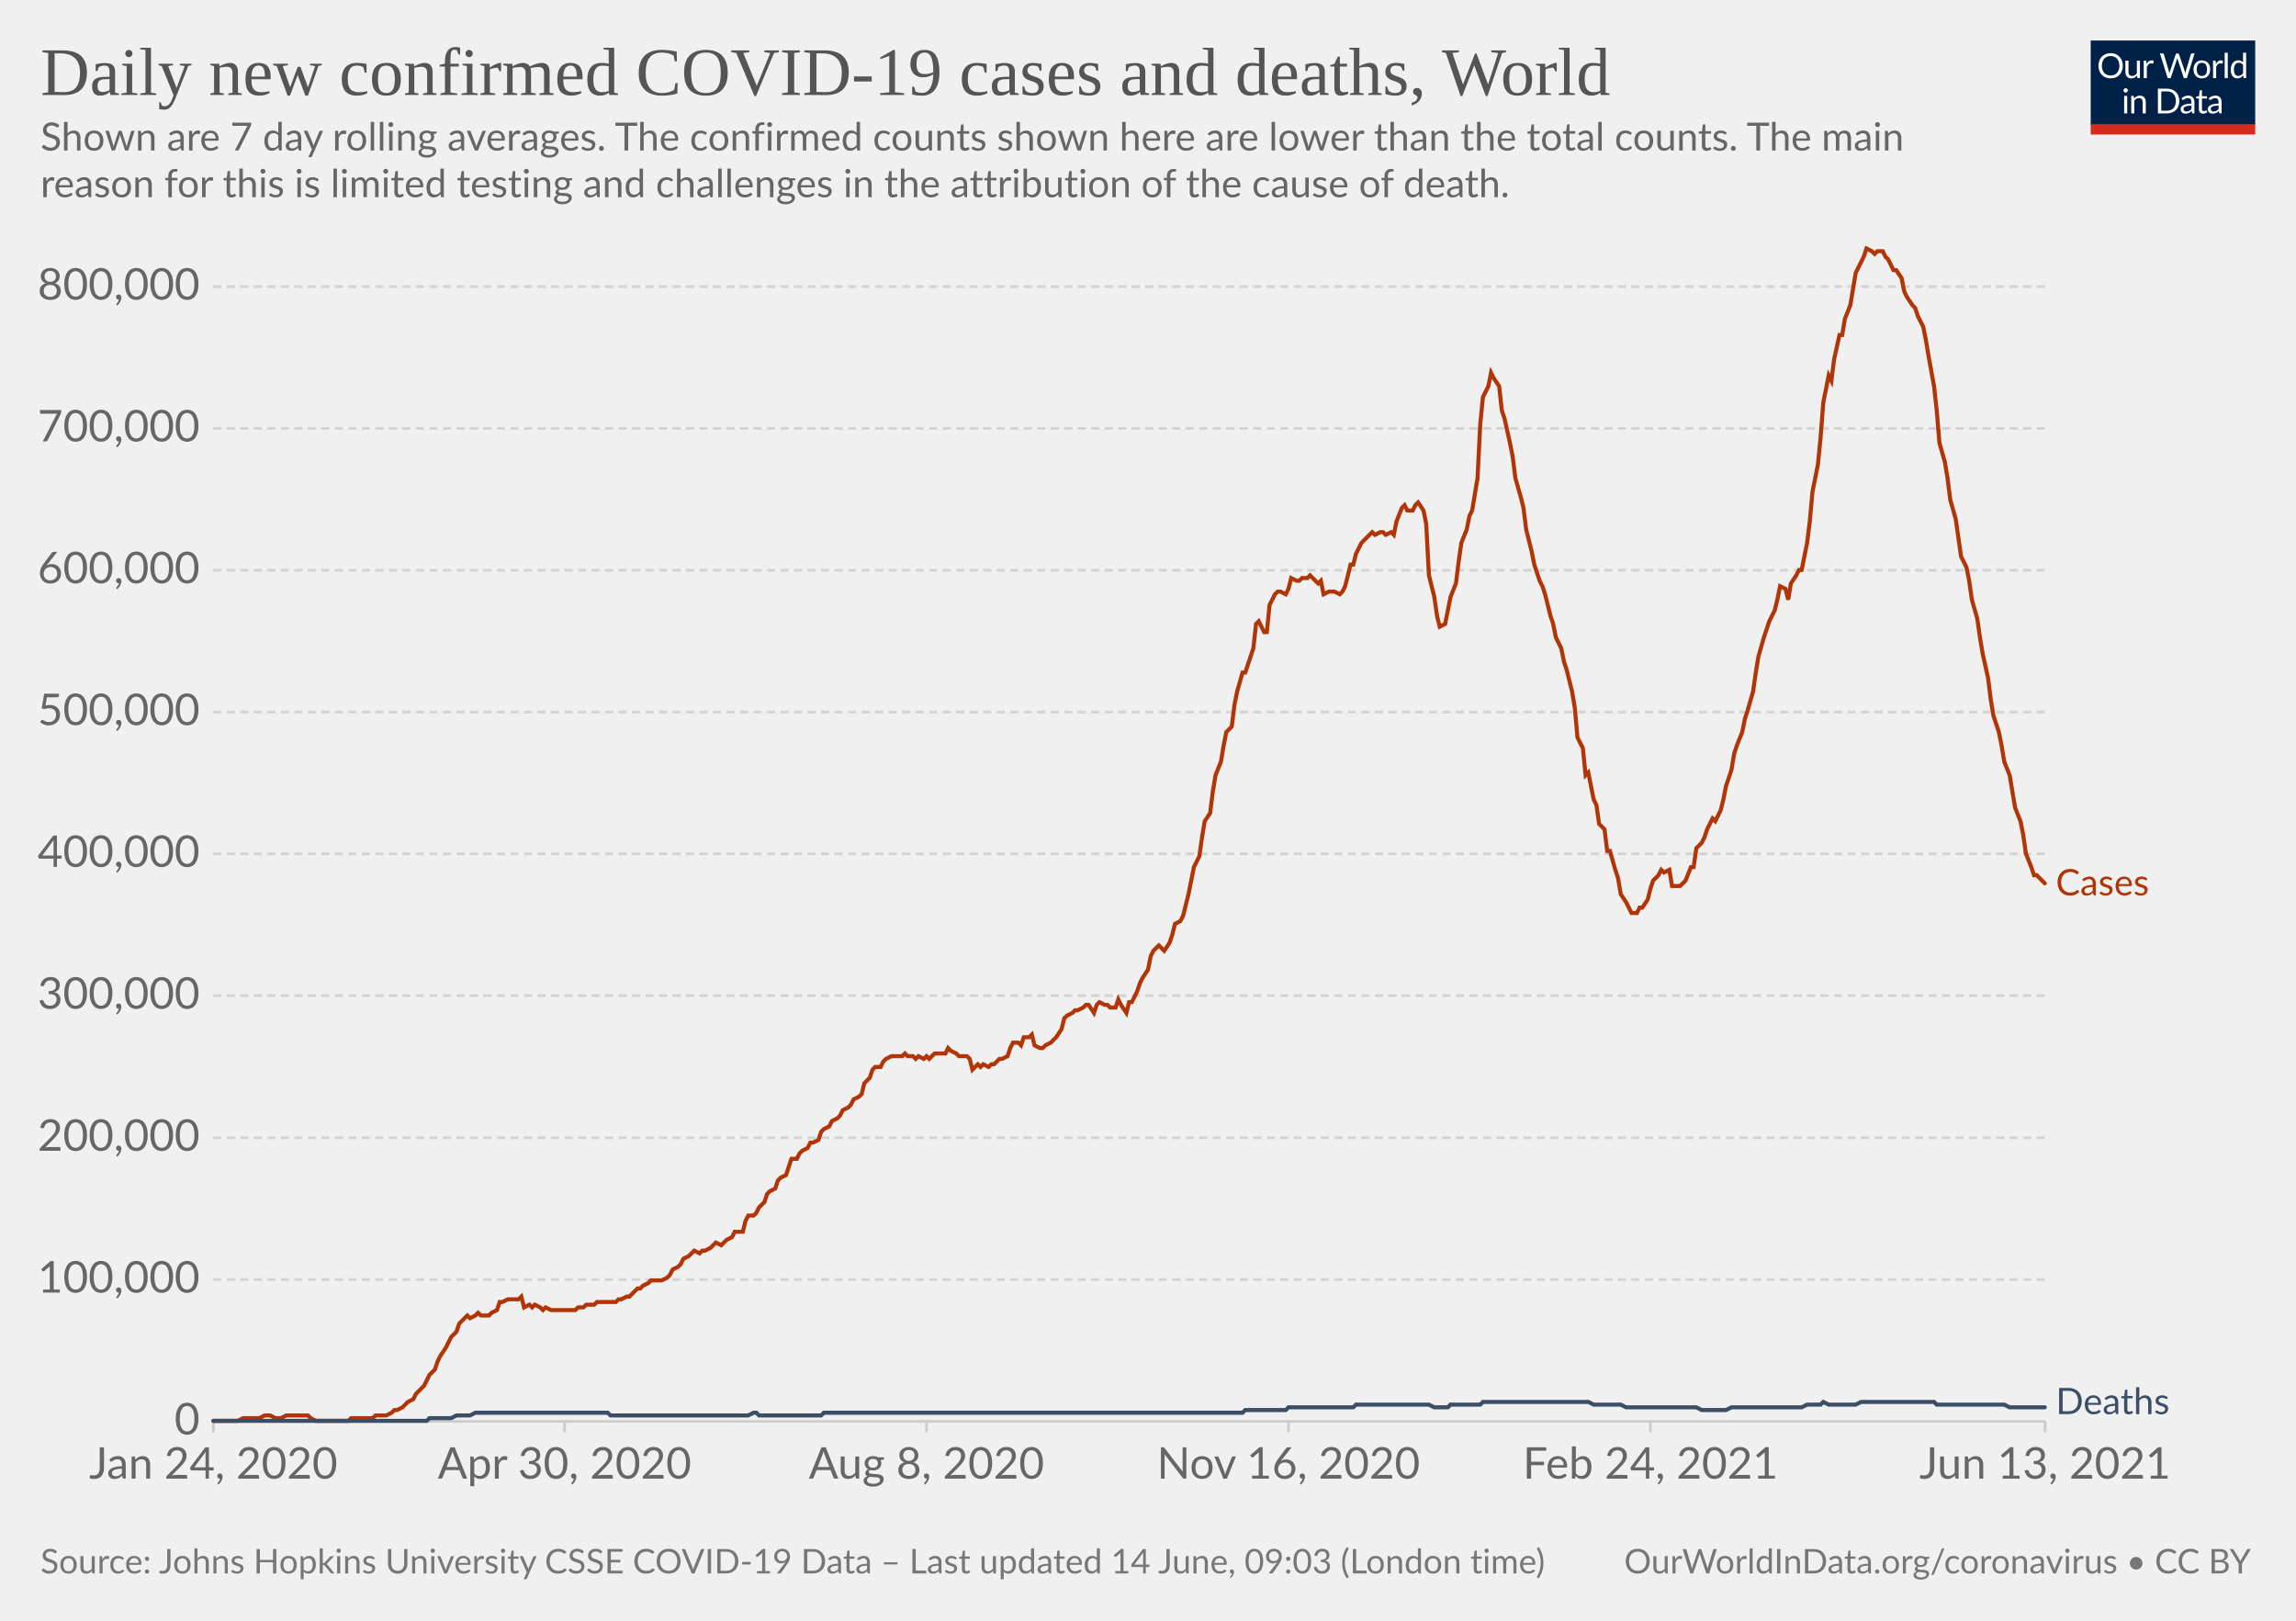
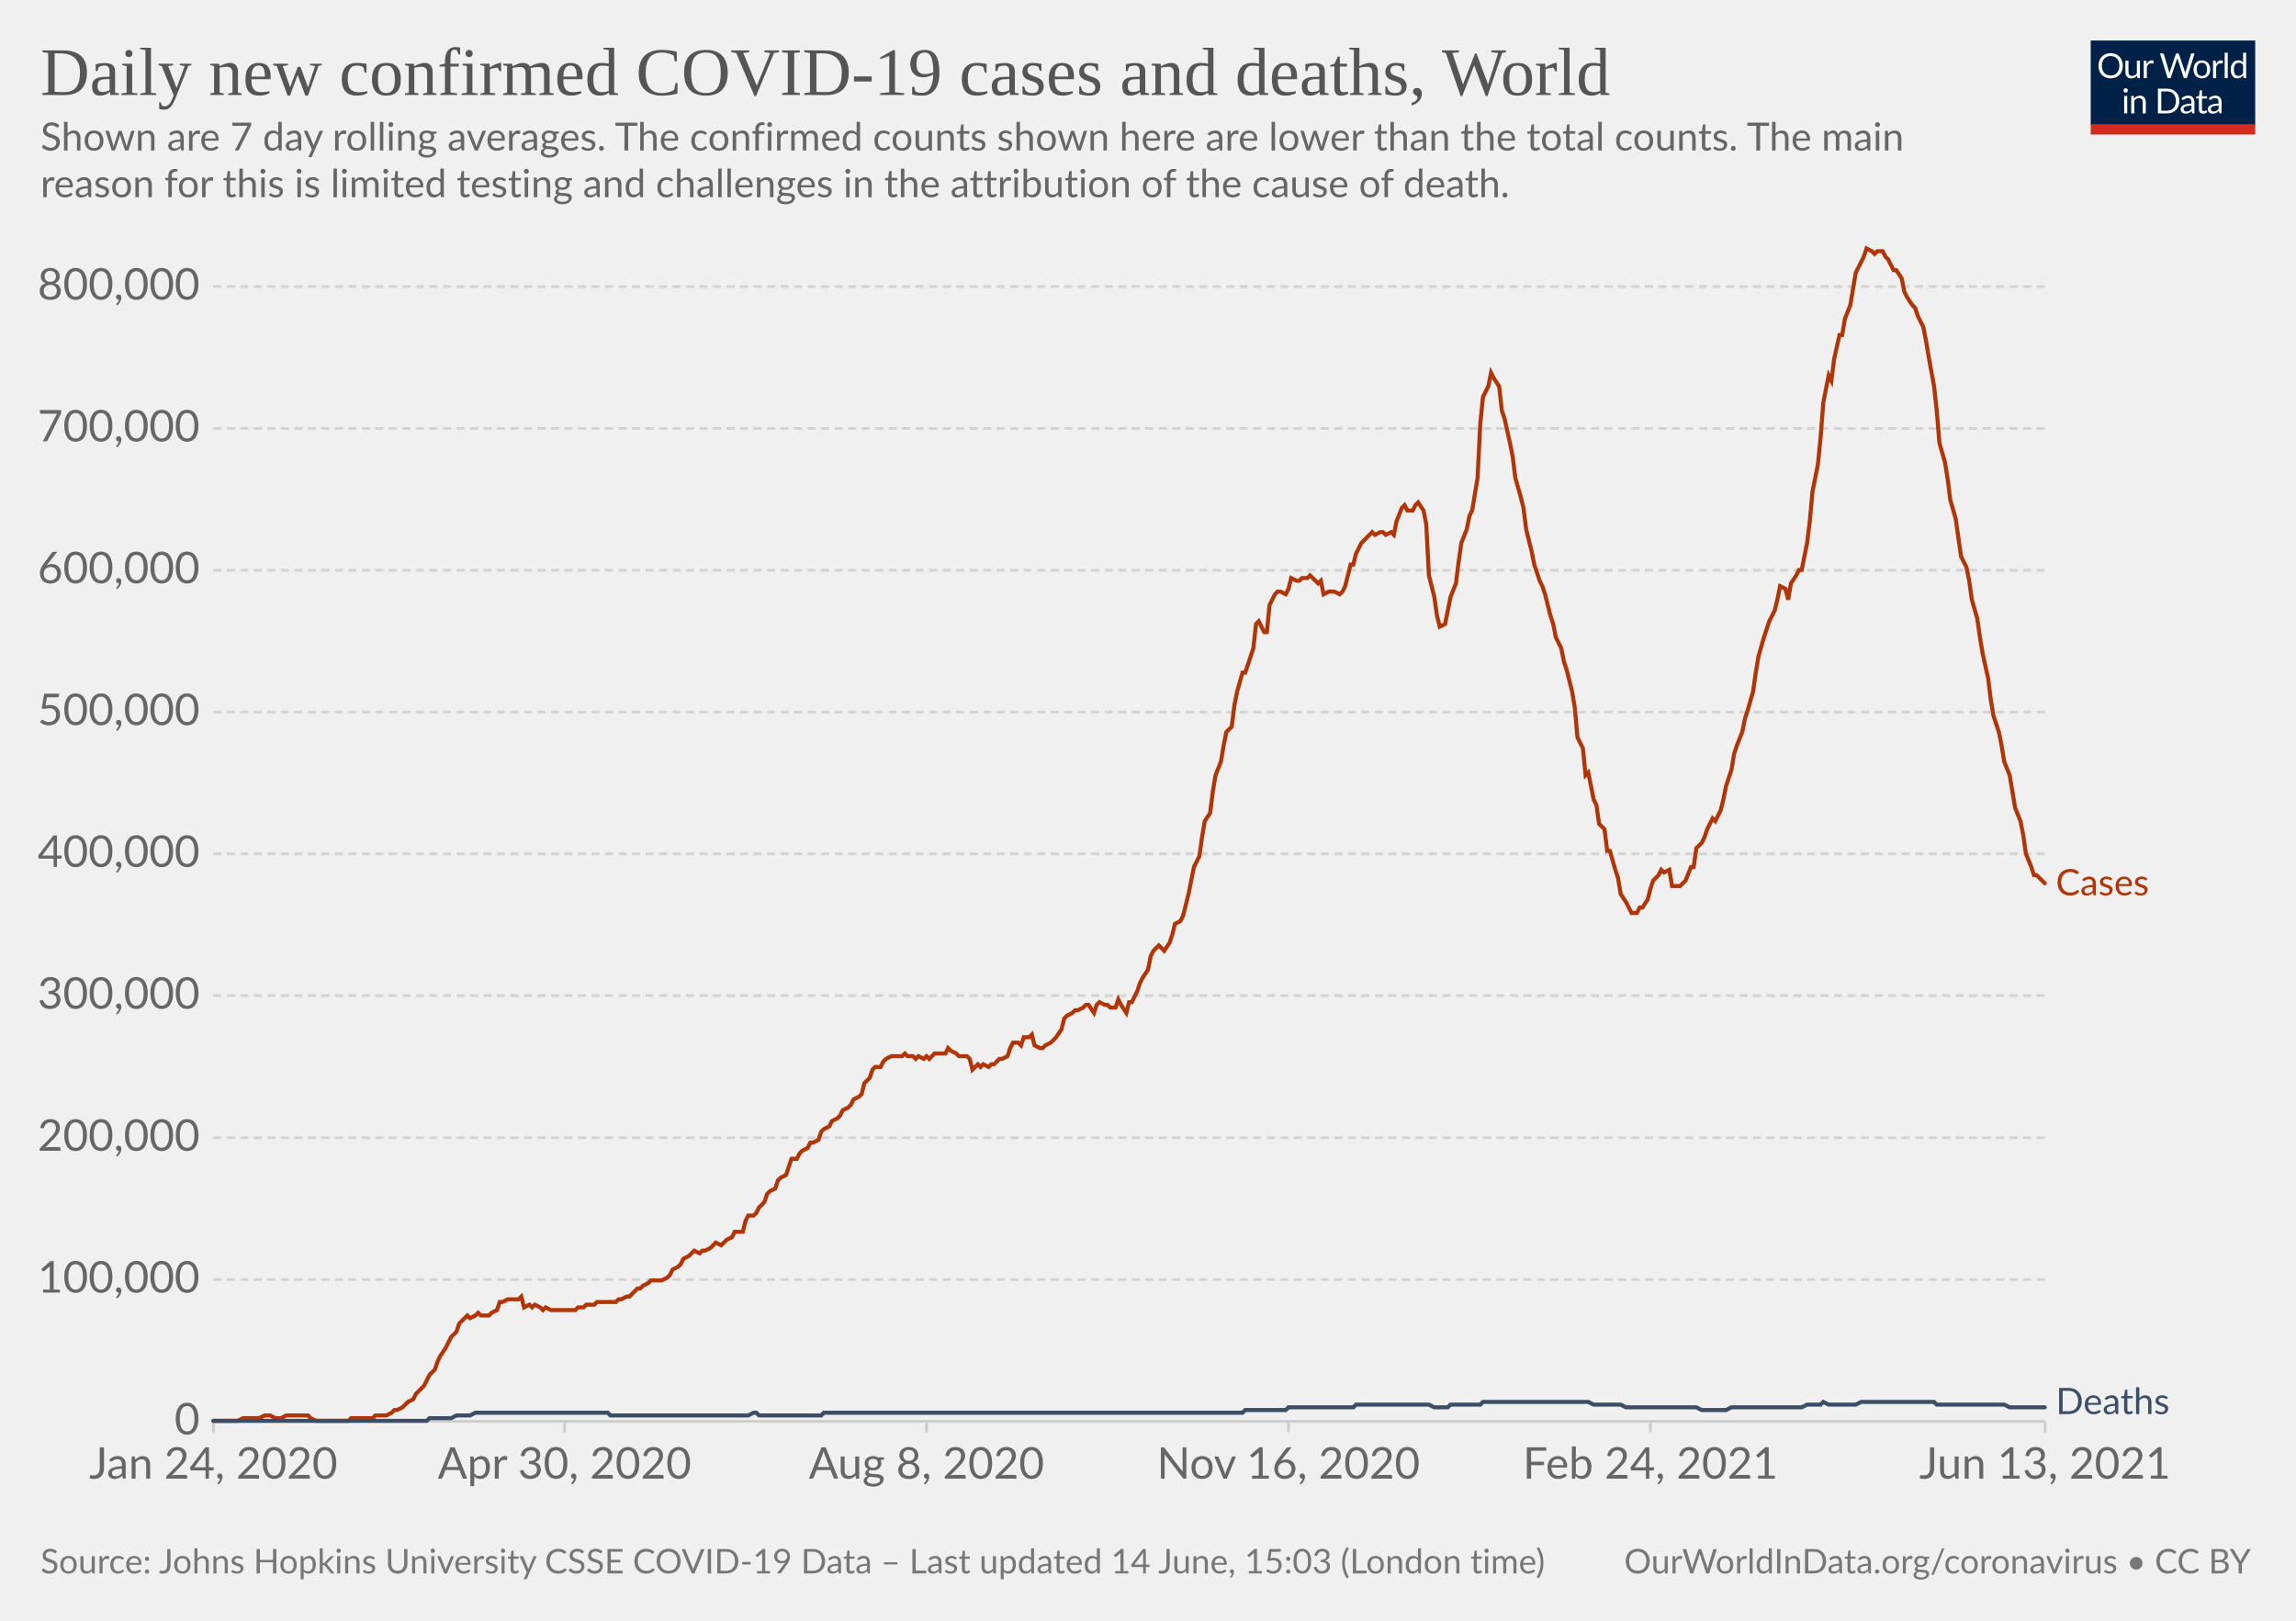
<svg xmlns="http://www.w3.org/2000/svg" version="1.1" style="background-color:#fff;-webkit-font-smoothing:antialiased" width="850" height="600" viewBox="0 0 850 600" font-family="Lato,'Helvetica Neue',Helvetica,Arial,sans-serif" font-size="18" text-rendering="optimizeLegibility">
  <g class="HeaderView">
    <g transform="matrix(.29 0 0 .29 774 15)">
      <svg className="owidLog" width="210" height="120" viewBox="0 0 210 120" fill="none">
        <g clip-path="url(#clip0)">
          <path d="M0 0h210v107.89H0V0z" fill="#002147" />
          <path d="M40.98 32.25c0 2.36-.38 4.53-1.12 6.51a14.26 14.26 0 01-8.1 8.4c-1.9.78-4.02 1.17-6.34 1.17a16.6 16.6 0 01-6.33-1.17 14.31 14.31 0 01-8.08-8.4 18.29 18.29 0 01-1.12-6.51c0-2.36.38-4.53 1.12-6.5.75-1.97 1.8-3.67 3.17-5.1a14.32 14.32 0 014.9-3.34c1.92-.8 4.03-1.19 6.34-1.19 2.32 0 4.43.4 6.34 1.19 1.92.8 3.56 1.9 4.93 3.34a14.87 14.87 0 013.17 5.1 18.1 18.1 0 011.12 6.5zm-4.38 0c0-1.94-.26-3.68-.8-5.22a10.91 10.91 0 00-2.24-3.89 9.68 9.68 0 00-3.52-2.46 11.95 11.95 0 00-4.62-.86c-1.68 0-3.21.28-4.6.86a9.88 9.88 0 00-3.54 2.46 10.91 10.91 0 00-2.24 3.9c-.53 1.53-.8 3.27-.8 5.2 0 1.94.27 3.68.8 5.22a11.17 11.17 0 002.24 3.9 10.01 10.01 0 003.55 2.44c1.38.56 2.9.83 4.6.83s3.24-.27 4.61-.83a9.8 9.8 0 003.52-2.44 11.17 11.17 0 002.25-3.9c.53-1.54.8-3.28.8-5.21zm26.22-6.54V48H60.5c-.56 0-.9-.27-1.05-.81l-.31-2.4a12.45 12.45 0 01-3.26 2.6c-1.2.64-2.58.96-4.13.96-1.22 0-2.3-.2-3.24-.6a6.52 6.52 0 01-2.33-1.7 7.37 7.37 0 01-1.43-2.67c-.3-1.04-.46-2.2-.46-3.45V25.7h3.91v14.22c0 1.68.38 2.99 1.15 3.91.77.93 1.96 1.39 3.54 1.39 1.16 0 2.24-.27 3.23-.82a10.42 10.42 0 002.8-2.28V25.7h3.91zm8.61 4.47a9.94 9.94 0 012.6-3.56 5.64 5.64 0 013.76-1.3c.47 0 .92.05 1.34.15.44.1.83.27 1.17.49l-.3 2.92c-.09.37-.3.55-.66.55-.2 0-.5-.04-.9-.13a6.21 6.21 0 00-3.24.18 4.23 4.23 0 00-1.47.92c-.42.4-.81.9-1.17 1.5-.33.58-.64 1.26-.92 2.02V48H67.7V25.71h2.25c.42 0 .72.08.88.25.16.16.27.44.33.83l.26 3.39zm61.16-13.7L122.75 48h-3.82l-7.99-24.05a21.95 21.95 0 01-.42-1.58 38.36 38.36 0 01-.44 1.58L102.05 48h-3.83L88.4 16.47h3.54c.38 0 .7.1.95.29.26.2.43.43.5.73l6.52 21.9.28 1.28.29 1.46.3-1.46.38-1.27 7.41-21.91c.1-.25.26-.48.51-.69.27-.22.58-.33.95-.33h1.23c.38 0 .69.1.92.29a1.77 1.77 0 01.53.73l7.4 21.9a28.4 28.4 0 01.68 2.62 29.52 29.52 0 01.52-2.61l6.54-21.91a1.31 1.31 0 01.48-.7c.27-.21.58-.32.95-.32h3.32zm9.35 8.88c1.63 0 3.1.27 4.4.82a9.43 9.43 0 015.46 5.94c.5 1.4.74 2.98.74 4.73 0 1.76-.25 3.34-.74 4.75a9.43 9.43 0 01-5.46 5.92c-1.3.52-2.77.79-4.4.79-1.64 0-3.12-.27-4.44-.8a9.42 9.42 0 01-3.35-2.3c-.92-1-1.63-2.2-2.13-3.61-.49-1.41-.73-3-.73-4.75s.24-3.33.73-4.73c.5-1.43 1.2-2.64 2.13-3.63a9.4 9.4 0 013.35-2.31c1.32-.55 2.8-.82 4.44-.82zm0 19.89c2.2 0 3.84-.73 4.93-2.2 1.08-1.48 1.63-3.54 1.63-6.18 0-2.66-.55-4.72-1.63-6.2-1.09-1.49-2.73-2.23-4.93-2.23-1.12 0-2.09.2-2.93.57a5.71 5.71 0 00-2.06 1.65 7.5 7.5 0 00-1.24 2.67c-.26 1.04-.4 2.22-.4 3.54 0 2.64.55 4.7 1.64 6.18 1.1 1.47 2.76 2.2 4.99 2.2zm17.97-15.07a9.94 9.94 0 012.6-3.56 5.64 5.64 0 013.76-1.3c.47 0 .91.05 1.34.15.44.1.83.27 1.16.49l-.28 2.92c-.09.37-.31.55-.66.55-.2 0-.5-.04-.9-.13a6.2 6.2 0 00-3.24.18 4.23 4.23 0 00-1.47.92c-.43.4-.82.9-1.17 1.5a13.1 13.1 0 00-.92 2.02V48h-3.94V25.71h2.24c.43 0 .72.08.88.25.17.16.28.44.33.83l.27 3.39zm15.04-14.59V48h-3.92V15.6h3.92zm19.55 15.43a6.22 6.22 0 00-2.38-2.05 6.7 6.7 0 00-2.86-.6c-2.07 0-3.66.75-4.77 2.23-1.12 1.48-1.68 3.6-1.68 6.33 0 1.46.13 2.7.38 3.74a7.29 7.29 0 001.1 2.56 4.35 4.35 0 001.78 1.45c.7.3 1.5.46 2.4.46 1.29 0 2.41-.3 3.36-.88a9.6 9.6 0 002.67-2.49V31.02zm3.91-15.43V48h-2.33c-.56 0-.9-.27-1.06-.81l-.35-2.71a12.13 12.13 0 01-3.25 2.77 8.28 8.28 0 01-4.23 1.06 7.31 7.31 0 01-6.14-2.9c-.73-.96-1.3-2.15-1.69-3.57a18.35 18.35 0 01.07-9.48 11.29 11.29 0 011.89-3.7 8.7 8.7 0 017.06-3.34 7.96 7.96 0 016.12 2.62V15.59h3.91zM46.61 70.71V93H42.7V70.71h3.91zm.84-7c0 .39-.08.75-.24 1.09a2.81 2.81 0 01-1.52 1.47 2.67 2.67 0 01-2.16 0 2.9 2.9 0 01-1.45-1.47 2.67 2.67 0 010-2.16c.15-.35.35-.65.6-.9.25-.27.53-.47.85-.62a2.67 2.67 0 012.16 0c.35.15.65.35.9.62.27.25.47.55.62.9.16.34.24.7.24 1.08zm7.97 10.24c.49-.54 1-1.04 1.54-1.48a9.85 9.85 0 013.66-1.84 8.96 8.96 0 015.43.35c.94.4 1.72.97 2.33 1.71a7.36 7.36 0 011.43 2.67c.32 1.04.49 2.19.49 3.45V93h-3.94V78.81c0-1.69-.4-3-1.17-3.92-.76-.93-1.93-1.4-3.5-1.4a6.6 6.6 0 00-3.25.83c-1 .56-1.92 1.31-2.77 2.27V93h-3.94V70.71h2.35c.56 0 .9.28 1.04.82l.3 2.42zm57.7 3.3c0 2.36-.37 4.5-1.11 6.44a14.3 14.3 0 01-3.17 4.98 14.1 14.1 0 01-4.93 3.2c-1.9.76-4.02 1.13-6.33 1.13H85.8V61.47h11.77c2.31 0 4.42.39 6.33 1.15a13.8 13.8 0 018.1 8.18 17.75 17.75 0 011.12 6.45zm-4.37 0c0-1.94-.26-3.67-.8-5.2a10.94 10.94 0 00-2.23-3.87 9.57 9.57 0 00-3.53-2.42 12.23 12.23 0 00-4.61-.83h-7.5v24.62h7.5c1.7 0 3.24-.28 4.61-.84a9.7 9.7 0 003.53-2.4 10.94 10.94 0 002.24-3.87c.53-1.53.8-3.26.8-5.2zm19.8 5.72c-1.8.06-3.34.2-4.62.44-1.26.22-2.3.51-3.1.88-.8.36-1.37.8-1.74 1.3-.35.5-.53 1.05-.53 1.67 0 .58.1 1.1.3 1.52a3 3 0 00.76 1.05c.34.27.73.46 1.17.6a6.13 6.13 0 001.45.17 7.28 7.28 0 003.5-.81 11.95 11.95 0 002.82-2.2v-4.62zm-12.65-9.11a12.73 12.73 0 013.98-2.66c1.43-.59 3-.88 4.73-.88 1.25 0 2.36.2 3.33.61a6.81 6.81 0 013.94 4.38c.33 1.04.5 2.19.5 3.43V93h-1.74a1.8 1.8 0 01-.88-.18c-.2-.13-.36-.38-.48-.74l-.44-2.12-1.72 1.46a9.48 9.48 0 01-3.74 1.7c-.69.15-1.46.23-2.3.23-.87 0-1.69-.12-2.45-.35a5.34 5.34 0 01-3.34-2.93 6.64 6.64 0 01-.49-2.64c0-.88.25-1.72.73-2.53a6.33 6.33 0 012.35-2.17c1.09-.63 2.5-1.15 4.25-1.54 1.75-.41 3.89-.65 6.42-.7v-1.75c0-1.73-.37-3.03-1.12-3.91-.75-.9-1.84-1.34-3.28-1.34-.97 0-1.78.12-2.44.37-.64.23-1.2.5-1.7.81l-1.23.82c-.33.23-.67.35-1 .35-.27 0-.5-.07-.69-.2a2.1 2.1 0 01-.48-.53l-.7-1.25zm27.67 19.5c-1.76 0-3.12-.5-4.07-1.48-.94-.98-1.41-2.4-1.41-4.25V74h-2.68a.9.9 0 01-.6-.2c-.16-.14-.24-.36-.24-.66v-1.56l3.65-.46.9-6.89a.9.9 0 01.29-.52.88.88 0 01.62-.22H142v7.67h6.44V74H142v13.38c0 .94.22 1.63.68 2.09.45.45 1.04.68 1.76.68a3.21 3.21 0 001.85-.53l.55-.35c.16-.12.3-.18.41-.18.2 0 .4.13.55.38l1.15 1.87a7.45 7.45 0 01-2.44 1.5 8.53 8.53 0 01-2.95.52zm19.68-10.4c-1.8.07-3.34.21-4.62.45-1.26.22-2.3.51-3.1.88-.8.36-1.37.8-1.74 1.3-.35.5-.53 1.05-.53 1.67 0 .58.1 1.1.3 1.52a2.9 2.9 0 00.76 1.05c.34.27.73.46 1.17.6a6.13 6.13 0 001.45.17 7.3 7.3 0 003.5-.81 12.04 12.04 0 002.82-2.2v-4.62zm-12.65-9.1a12.72 12.72 0 013.99-2.66c1.42-.59 3-.88 4.72-.88 1.25 0 2.36.2 3.33.61a6.81 6.81 0 013.94 4.38c.33 1.04.5 2.19.5 3.43V93h-1.74a1.8 1.8 0 01-.88-.18c-.2-.13-.36-.38-.48-.74l-.44-2.12-1.72 1.46a9.48 9.48 0 01-3.74 1.7c-.69.15-1.46.23-2.3.23-.87 0-1.69-.12-2.45-.35a5.33 5.33 0 01-3.34-2.93 6.62 6.62 0 01-.49-2.64c0-.88.25-1.72.73-2.53a6.33 6.33 0 012.35-2.17c1.09-.63 2.5-1.15 4.25-1.54a31.2 31.2 0 016.42-.7v-1.75c0-1.73-.37-3.03-1.12-3.91-.75-.9-1.84-1.34-3.28-1.34-.97 0-1.78.12-2.44.37-.64.23-1.2.5-1.7.81l-1.22.82c-.34.23-.68.35-1.02.35-.26 0-.49-.07-.68-.2a1.88 1.88 0 01-.48-.53l-.7-1.25zM40.98 32.25c0 2.36-.38 4.53-1.12 6.51a14.26 14.26 0 01-8.1 8.4c-1.9.78-4.02 1.17-6.34 1.17a16.6 16.6 0 01-6.33-1.17 14.31 14.31 0 01-8.08-8.4 18.29 18.29 0 01-1.12-6.51c0-2.36.38-4.53 1.12-6.5.75-1.97 1.8-3.67 3.17-5.1a14.32 14.32 0 014.9-3.34c1.92-.8 4.03-1.19 6.34-1.19 2.32 0 4.43.4 6.34 1.19 1.92.8 3.56 1.9 4.93 3.34a14.87 14.87 0 013.17 5.1 18.1 18.1 0 011.12 6.5zm-4.38 0c0-1.94-.26-3.68-.8-5.22a10.91 10.91 0 00-2.24-3.89 9.68 9.68 0 00-3.52-2.46 11.95 11.95 0 00-4.62-.86c-1.68 0-3.21.28-4.6.86a9.88 9.88 0 00-3.54 2.46 10.91 10.91 0 00-2.24 3.9c-.53 1.53-.8 3.27-.8 5.2 0 1.94.27 3.68.8 5.22a11.17 11.17 0 002.24 3.9 10.01 10.01 0 003.55 2.44c1.38.56 2.9.83 4.6.83s3.24-.27 4.61-.83a9.8 9.8 0 003.52-2.44 11.17 11.17 0 002.25-3.9c.53-1.54.8-3.28.8-5.21zm26.22-6.54V48H60.5c-.56 0-.9-.27-1.05-.81l-.31-2.4a12.45 12.45 0 01-3.26 2.6c-1.2.64-2.58.96-4.13.96-1.22 0-2.3-.2-3.24-.6a6.52 6.52 0 01-2.33-1.7 7.37 7.37 0 01-1.43-2.67c-.3-1.04-.46-2.2-.46-3.45V25.7h3.91v14.22c0 1.68.38 2.99 1.15 3.91.77.93 1.96 1.39 3.54 1.39 1.16 0 2.24-.27 3.23-.82a10.42 10.42 0 002.8-2.28V25.7h3.91zm8.61 4.47a9.94 9.94 0 012.6-3.56 5.64 5.64 0 013.76-1.3c.47 0 .92.05 1.34.15.44.1.83.27 1.17.49l-.3 2.92c-.09.37-.3.55-.66.55-.2 0-.5-.04-.9-.13a6.21 6.21 0 00-3.24.18 4.23 4.23 0 00-1.47.92c-.42.4-.81.9-1.17 1.5-.33.58-.64 1.26-.92 2.02V48H67.7V25.71h2.25c.42 0 .72.08.88.25.16.16.27.44.33.83l.26 3.39zm61.16-13.7L122.75 48h-3.82l-7.99-24.05a21.95 21.95 0 01-.42-1.58 38.36 38.36 0 01-.44 1.58L102.05 48h-3.83L88.4 16.47h3.54c.38 0 .7.1.95.29.26.2.43.43.5.73l6.52 21.9.28 1.28.29 1.46.3-1.46.38-1.27 7.41-21.91c.1-.25.26-.48.51-.69.27-.22.58-.33.95-.33h1.23c.38 0 .69.1.92.29a1.77 1.77 0 01.53.73l7.4 21.9a28.4 28.4 0 01.68 2.62 29.52 29.52 0 01.52-2.61l6.54-21.91a1.31 1.31 0 01.48-.7c.27-.21.58-.32.95-.32h3.32zm9.35 8.88c1.63 0 3.1.27 4.4.82a9.43 9.43 0 015.46 5.94c.5 1.4.74 2.98.74 4.73 0 1.76-.25 3.34-.74 4.75a9.43 9.43 0 01-5.46 5.92c-1.3.52-2.77.79-4.4.79-1.64 0-3.12-.27-4.44-.8a9.42 9.42 0 01-3.35-2.3c-.92-1-1.63-2.2-2.13-3.61-.49-1.41-.73-3-.73-4.75s.24-3.33.73-4.73c.5-1.43 1.2-2.64 2.13-3.63a9.4 9.4 0 013.35-2.31c1.32-.55 2.8-.82 4.44-.82zm0 19.89c2.2 0 3.84-.73 4.93-2.2 1.08-1.48 1.63-3.54 1.63-6.18 0-2.66-.55-4.72-1.63-6.2-1.09-1.49-2.73-2.23-4.93-2.23-1.12 0-2.09.2-2.93.57a5.71 5.71 0 00-2.06 1.65 7.5 7.5 0 00-1.24 2.67c-.26 1.04-.4 2.22-.4 3.54 0 2.64.55 4.7 1.64 6.18 1.1 1.47 2.76 2.2 4.99 2.2zm17.97-15.07a9.94 9.94 0 012.6-3.56 5.64 5.64 0 013.76-1.3c.47 0 .91.05 1.34.15.44.1.83.27 1.16.49l-.28 2.92c-.09.37-.31.55-.66.55-.2 0-.5-.04-.9-.13a6.2 6.2 0 00-3.24.18 4.23 4.23 0 00-1.47.92c-.43.4-.82.9-1.17 1.5a13.1 13.1 0 00-.92 2.02V48h-3.94V25.71h2.24c.43 0 .72.08.88.25.17.16.28.44.33.83l.27 3.39zm15.04-14.59V48h-3.92V15.6h3.92zm19.55 15.43a6.22 6.22 0 00-2.38-2.05 6.7 6.7 0 00-2.86-.6c-2.07 0-3.66.75-4.77 2.23-1.12 1.48-1.68 3.6-1.68 6.33 0 1.46.13 2.7.38 3.74a7.29 7.29 0 001.1 2.56 4.35 4.35 0 001.78 1.45c.7.3 1.5.46 2.4.46 1.29 0 2.41-.3 3.36-.88a9.6 9.6 0 002.67-2.49V31.02zm3.91-15.43V48h-2.33c-.56 0-.9-.27-1.06-.81l-.35-2.71a12.13 12.13 0 01-3.25 2.77 8.28 8.28 0 01-4.23 1.06 7.31 7.31 0 01-6.14-2.9c-.73-.96-1.3-2.15-1.69-3.57a18.35 18.35 0 01.07-9.48 11.29 11.29 0 011.89-3.7 8.7 8.7 0 017.06-3.34 7.96 7.96 0 016.12 2.62V15.59h3.91zM46.61 70.71V93H42.7V70.71h3.91zm.84-7c0 .39-.08.75-.24 1.09a2.81 2.81 0 01-1.52 1.47 2.67 2.67 0 01-2.16 0 2.9 2.9 0 01-1.45-1.47 2.67 2.67 0 010-2.16c.15-.35.35-.65.6-.9.25-.27.53-.47.85-.62a2.67 2.67 0 012.16 0c.35.15.65.35.9.62.27.25.47.55.62.9.16.34.24.7.24 1.08zm7.97 10.24c.49-.54 1-1.04 1.54-1.48a9.85 9.85 0 013.66-1.84 8.96 8.96 0 015.43.35c.94.4 1.72.97 2.33 1.71a7.36 7.36 0 011.43 2.67c.32 1.04.49 2.19.49 3.45V93h-3.94V78.81c0-1.69-.4-3-1.17-3.92-.76-.93-1.93-1.4-3.5-1.4a6.6 6.6 0 00-3.25.83c-1 .56-1.92 1.31-2.77 2.27V93h-3.94V70.71h2.35c.56 0 .9.28 1.04.82l.3 2.42zm57.7 3.3c0 2.36-.37 4.5-1.11 6.44a14.3 14.3 0 01-3.17 4.98 14.1 14.1 0 01-4.93 3.2c-1.9.76-4.02 1.13-6.33 1.13H85.8V61.47h11.77c2.31 0 4.42.39 6.33 1.15a13.8 13.8 0 018.1 8.18 17.75 17.75 0 011.12 6.45zm-4.37 0c0-1.94-.26-3.67-.8-5.2a10.94 10.94 0 00-2.23-3.87 9.57 9.57 0 00-3.53-2.42 12.23 12.23 0 00-4.61-.83h-7.5v24.62h7.5c1.7 0 3.24-.28 4.61-.84a9.7 9.7 0 003.53-2.4 10.94 10.94 0 002.24-3.87c.53-1.53.8-3.26.8-5.2zm19.8 5.72c-1.8.06-3.34.2-4.62.44-1.26.22-2.3.51-3.1.88-.8.36-1.37.8-1.74 1.3-.35.5-.53 1.05-.53 1.67 0 .58.1 1.1.3 1.52a3 3 0 00.76 1.05c.34.27.73.46 1.17.6a6.13 6.13 0 001.45.17 7.28 7.28 0 003.5-.81 11.95 11.95 0 002.82-2.2v-4.62zm-12.65-9.11a12.73 12.73 0 013.98-2.66c1.43-.59 3-.88 4.73-.88 1.25 0 2.36.2 3.33.61a6.81 6.81 0 013.94 4.38c.33 1.04.5 2.19.5 3.43V93h-1.74a1.8 1.8 0 01-.88-.18c-.2-.13-.36-.38-.48-.74l-.44-2.12-1.72 1.46a9.48 9.48 0 01-3.74 1.7c-.69.15-1.46.23-2.3.23-.87 0-1.69-.12-2.45-.35a5.34 5.34 0 01-3.34-2.93 6.64 6.64 0 01-.49-2.64c0-.88.25-1.72.73-2.53a6.33 6.33 0 012.35-2.17c1.09-.63 2.5-1.15 4.25-1.54 1.75-.41 3.89-.65 6.42-.7v-1.75c0-1.73-.37-3.03-1.12-3.91-.75-.9-1.84-1.34-3.28-1.34-.97 0-1.78.12-2.44.37-.64.23-1.2.5-1.7.81l-1.23.82c-.33.23-.67.35-1 .35-.27 0-.5-.07-.69-.2a2.1 2.1 0 01-.48-.53l-.7-1.25zm27.67 19.5c-1.76 0-3.12-.5-4.07-1.48-.94-.98-1.41-2.4-1.41-4.25V74h-2.68a.9.9 0 01-.6-.2c-.16-.14-.24-.36-.24-.66v-1.56l3.65-.46.9-6.89a.9.9 0 01.29-.52.88.88 0 01.62-.22H142v7.67h6.44V74H142v13.38c0 .94.22 1.63.68 2.09.45.45 1.04.68 1.76.68a3.21 3.21 0 001.85-.53l.55-.35c.16-.12.3-.18.41-.18.2 0 .4.13.55.38l1.15 1.87a7.45 7.45 0 01-2.44 1.5 8.53 8.53 0 01-2.95.52zm19.68-10.4c-1.8.07-3.34.21-4.62.45-1.26.22-2.3.51-3.1.88-.8.36-1.37.8-1.74 1.3-.35.5-.53 1.05-.53 1.67 0 .58.1 1.1.3 1.52a2.9 2.9 0 00.76 1.05c.34.27.73.46 1.17.6a6.13 6.13 0 001.45.17 7.3 7.3 0 003.5-.81 12.04 12.04 0 002.82-2.2v-4.62zm-12.65-9.1a12.72 12.72 0 013.99-2.66c1.42-.59 3-.88 4.72-.88 1.25 0 2.36.2 3.33.61a6.81 6.81 0 013.94 4.38c.33 1.04.5 2.19.5 3.43V93h-1.74a1.8 1.8 0 01-.88-.18c-.2-.13-.36-.38-.48-.74l-.44-2.12-1.72 1.46a9.48 9.48 0 01-3.74 1.7c-.69.15-1.46.23-2.3.23-.87 0-1.69-.12-2.45-.35a5.33 5.33 0 01-3.34-2.93 6.62 6.62 0 01-.49-2.64c0-.88.25-1.72.73-2.53a6.33 6.33 0 012.35-2.17c1.09-.63 2.5-1.15 4.25-1.54a31.2 31.2 0 016.42-.7v-1.75c0-1.73-.37-3.03-1.12-3.91-.75-.9-1.84-1.34-3.28-1.34-.97 0-1.78.12-2.44.37-.64.23-1.2.5-1.7.81l-1.22.82c-.34.23-.68.35-1.02.35-.26 0-.49-.07-.68-.2a1.88 1.88 0 01-.48-.53l-.7-1.25zM40.98 32.25c0 2.36-.38 4.53-1.12 6.51a14.26 14.26 0 01-8.1 8.4c-1.9.78-4.02 1.17-6.34 1.17a16.6 16.6 0 01-6.33-1.17 14.31 14.31 0 01-8.08-8.4 18.29 18.29 0 01-1.12-6.51c0-2.36.38-4.53 1.12-6.5.75-1.97 1.8-3.67 3.17-5.1a14.32 14.32 0 014.9-3.34c1.92-.8 4.03-1.19 6.34-1.19 2.32 0 4.43.4 6.34 1.19 1.92.8 3.56 1.9 4.93 3.34a14.87 14.87 0 013.17 5.1 18.1 18.1 0 011.12 6.5zm-4.38 0c0-1.94-.26-3.68-.8-5.22a10.91 10.91 0 00-2.24-3.89 9.68 9.68 0 00-3.52-2.46 11.95 11.95 0 00-4.62-.86c-1.68 0-3.21.28-4.6.86a9.88 9.88 0 00-3.54 2.46 10.91 10.91 0 00-2.24 3.9c-.53 1.53-.8 3.27-.8 5.2 0 1.94.27 3.68.8 5.22a11.17 11.17 0 002.24 3.9 10.01 10.01 0 003.55 2.44c1.38.56 2.9.83 4.6.83s3.24-.27 4.61-.83a9.8 9.8 0 003.52-2.44 11.17 11.17 0 002.25-3.9c.53-1.54.8-3.28.8-5.21zm26.22-6.54V48H60.5c-.56 0-.9-.27-1.05-.81l-.31-2.4a12.45 12.45 0 01-3.26 2.6c-1.2.64-2.58.96-4.13.96-1.22 0-2.3-.2-3.24-.6a6.52 6.52 0 01-2.33-1.7 7.37 7.37 0 01-1.43-2.67c-.3-1.04-.46-2.2-.46-3.45V25.7h3.91v14.22c0 1.68.38 2.99 1.15 3.91.77.93 1.96 1.39 3.54 1.39 1.16 0 2.24-.27 3.23-.82a10.42 10.42 0 002.8-2.28V25.7h3.91zm8.61 4.47a9.94 9.94 0 012.6-3.56 5.64 5.64 0 013.76-1.3c.47 0 .92.05 1.34.15.44.1.83.27 1.17.49l-.3 2.92c-.09.37-.3.55-.66.55-.2 0-.5-.04-.9-.13a6.21 6.21 0 00-3.24.18 4.23 4.23 0 00-1.47.92c-.42.4-.81.9-1.17 1.5-.33.58-.64 1.26-.92 2.02V48H67.7V25.71h2.25c.42 0 .72.08.88.25.16.16.27.44.33.83l.26 3.39zm61.16-13.7L122.75 48h-3.82l-7.99-24.05a21.95 21.95 0 01-.42-1.58 38.36 38.36 0 01-.44 1.58L102.05 48h-3.83L88.4 16.47h3.54c.38 0 .7.1.95.29.26.2.43.43.5.73l6.52 21.9.28 1.28.29 1.46.3-1.46.38-1.27 7.41-21.91c.1-.25.26-.48.51-.69.27-.22.58-.33.95-.33h1.23c.38 0 .69.1.92.29a1.77 1.77 0 01.53.73l7.4 21.9a28.4 28.4 0 01.68 2.62 29.52 29.52 0 01.52-2.61l6.54-21.91a1.31 1.31 0 01.48-.7c.27-.21.58-.32.95-.32h3.32zm9.35 8.88c1.63 0 3.1.27 4.4.82a9.43 9.43 0 015.46 5.94c.5 1.4.74 2.98.74 4.73 0 1.76-.25 3.34-.74 4.75a9.43 9.43 0 01-5.46 5.92c-1.3.52-2.77.79-4.4.79-1.64 0-3.12-.27-4.44-.8a9.42 9.42 0 01-3.35-2.3c-.92-1-1.63-2.2-2.13-3.61-.49-1.41-.73-3-.73-4.75s.24-3.33.73-4.73c.5-1.43 1.2-2.64 2.13-3.63a9.4 9.4 0 013.35-2.31c1.32-.55 2.8-.82 4.44-.82zm0 19.89c2.2 0 3.84-.73 4.93-2.2 1.08-1.48 1.63-3.54 1.63-6.18 0-2.66-.55-4.72-1.63-6.2-1.09-1.49-2.73-2.23-4.93-2.23-1.12 0-2.09.2-2.93.57a5.71 5.71 0 00-2.06 1.65 7.5 7.5 0 00-1.24 2.67c-.26 1.04-.4 2.22-.4 3.54 0 2.64.55 4.7 1.64 6.18 1.1 1.47 2.76 2.2 4.99 2.2zm17.97-15.07a9.94 9.94 0 012.6-3.56 5.64 5.64 0 013.76-1.3c.47 0 .91.05 1.34.15.44.1.83.27 1.16.49l-.28 2.92c-.09.37-.31.55-.66.55-.2 0-.5-.04-.9-.13a6.2 6.2 0 00-3.24.18 4.23 4.23 0 00-1.47.92c-.43.4-.82.9-1.17 1.5a13.1 13.1 0 00-.92 2.02V48h-3.94V25.71h2.24c.43 0 .72.08.88.25.17.16.28.44.33.83l.27 3.39zm15.04-14.59V48h-3.92V15.6h3.92zm19.55 15.43a6.22 6.22 0 00-2.38-2.05 6.7 6.7 0 00-2.86-.6c-2.07 0-3.66.75-4.77 2.23-1.12 1.48-1.68 3.6-1.68 6.33 0 1.46.13 2.7.38 3.74a7.29 7.29 0 001.1 2.56 4.35 4.35 0 001.78 1.45c.7.3 1.5.46 2.4.46 1.29 0 2.41-.3 3.36-.88a9.6 9.6 0 002.67-2.49V31.02zm3.91-15.43V48h-2.33c-.56 0-.9-.27-1.06-.81l-.35-2.71a12.13 12.13 0 01-3.25 2.77 8.28 8.28 0 01-4.23 1.06 7.31 7.31 0 01-6.14-2.9c-.73-.96-1.3-2.15-1.69-3.57a18.35 18.35 0 01.07-9.48 11.29 11.29 0 011.89-3.7 8.7 8.7 0 017.06-3.34 7.96 7.96 0 016.12 2.62V15.59h3.91zM46.61 70.71V93H42.7V70.71h3.91zm.84-7c0 .39-.08.75-.24 1.09a2.81 2.81 0 01-1.52 1.47 2.67 2.67 0 01-2.16 0 2.9 2.9 0 01-1.45-1.47 2.67 2.67 0 010-2.16c.15-.35.35-.65.6-.9.25-.27.53-.47.85-.62a2.67 2.67 0 012.16 0c.35.15.65.35.9.62.27.25.47.55.62.9.16.34.24.7.24 1.08zm7.97 10.24c.49-.54 1-1.04 1.54-1.48a9.85 9.85 0 013.66-1.84 8.96 8.96 0 015.43.35c.94.4 1.72.97 2.33 1.71a7.36 7.36 0 011.43 2.67c.32 1.04.49 2.19.49 3.45V93h-3.94V78.81c0-1.69-.4-3-1.17-3.92-.76-.93-1.93-1.4-3.5-1.4a6.6 6.6 0 00-3.25.83c-1 .56-1.92 1.31-2.77 2.27V93h-3.94V70.71h2.35c.56 0 .9.28 1.04.82l.3 2.42zm57.7 3.3c0 2.36-.37 4.5-1.11 6.44a14.3 14.3 0 01-3.17 4.98 14.1 14.1 0 01-4.93 3.2c-1.9.76-4.02 1.13-6.33 1.13H85.8V61.47h11.77c2.31 0 4.42.39 6.33 1.15a13.8 13.8 0 018.1 8.18 17.75 17.75 0 011.12 6.45zm-4.37 0c0-1.94-.26-3.67-.8-5.2a10.94 10.94 0 00-2.23-3.87 9.57 9.57 0 00-3.53-2.42 12.23 12.23 0 00-4.61-.83h-7.5v24.62h7.5c1.7 0 3.24-.28 4.61-.84a9.7 9.7 0 003.53-2.4 10.94 10.94 0 002.24-3.87c.53-1.53.8-3.26.8-5.2zm19.8 5.72c-1.8.06-3.34.2-4.62.44-1.26.22-2.3.51-3.1.88-.8.36-1.37.8-1.74 1.3-.35.5-.53 1.05-.53 1.67 0 .58.1 1.1.3 1.52a3 3 0 00.76 1.05c.34.27.73.46 1.17.6a6.13 6.13 0 001.45.17 7.28 7.28 0 003.5-.81 11.95 11.95 0 002.82-2.2v-4.62zm-12.65-9.11a12.73 12.73 0 013.98-2.66c1.43-.59 3-.88 4.73-.88 1.25 0 2.36.2 3.33.61a6.81 6.81 0 013.94 4.38c.33 1.04.5 2.19.5 3.43V93h-1.74a1.8 1.8 0 01-.88-.18c-.2-.13-.36-.38-.48-.74l-.44-2.12-1.72 1.46a9.48 9.48 0 01-3.74 1.7c-.69.15-1.46.23-2.3.23-.87 0-1.69-.12-2.45-.35a5.34 5.34 0 01-3.34-2.93 6.64 6.64 0 01-.49-2.64c0-.88.25-1.72.73-2.53a6.33 6.33 0 012.35-2.17c1.09-.63 2.5-1.15 4.25-1.54 1.75-.41 3.89-.65 6.42-.7v-1.75c0-1.73-.37-3.03-1.12-3.91-.75-.9-1.84-1.34-3.28-1.34-.97 0-1.78.12-2.44.37-.64.23-1.2.5-1.7.81l-1.23.82c-.33.23-.67.35-1 .35-.27 0-.5-.07-.69-.2a2.1 2.1 0 01-.48-.53l-.7-1.25zm27.67 19.5c-1.76 0-3.12-.5-4.07-1.48-.94-.98-1.41-2.4-1.41-4.25V74h-2.68a.9.9 0 01-.6-.2c-.16-.14-.24-.36-.24-.66v-1.56l3.65-.46.9-6.89a.9.9 0 01.29-.52.88.88 0 01.62-.22H142v7.67h6.44V74H142v13.38c0 .94.22 1.63.68 2.09.45.45 1.04.68 1.76.68a3.21 3.21 0 001.85-.53l.55-.35c.16-.12.3-.18.41-.18.2 0 .4.13.55.38l1.15 1.87a7.45 7.45 0 01-2.44 1.5 8.53 8.53 0 01-2.95.52zm19.68-10.4c-1.8.07-3.34.21-4.62.45-1.26.22-2.3.51-3.1.88-.8.36-1.37.8-1.74 1.3-.35.5-.53 1.05-.53 1.67 0 .58.1 1.1.3 1.52a2.9 2.9 0 00.76 1.05c.34.27.73.46 1.17.6a6.13 6.13 0 001.45.17 7.3 7.3 0 003.5-.81 12.04 12.04 0 002.82-2.2v-4.62zm-12.65-9.1a12.72 12.72 0 013.99-2.66c1.42-.59 3-.88 4.72-.88 1.25 0 2.36.2 3.33.61a6.81 6.81 0 013.94 4.38c.33 1.04.5 2.19.5 3.43V93h-1.74a1.8 1.8 0 01-.88-.18c-.2-.13-.36-.38-.48-.74l-.44-2.12-1.72 1.46a9.48 9.48 0 01-3.74 1.7c-.69.15-1.46.23-2.3.23-.87 0-1.69-.12-2.45-.35a5.33 5.33 0 01-3.34-2.93 6.62 6.62 0 01-.49-2.64c0-.88.25-1.72.73-2.53a6.33 6.33 0 012.35-2.17c1.09-.63 2.5-1.15 4.25-1.54a31.2 31.2 0 016.42-.7v-1.75c0-1.73-.37-3.03-1.12-3.91-.75-.9-1.84-1.34-3.28-1.34-.97 0-1.78.12-2.44.37-.64.23-1.2.5-1.7.81l-1.22.82c-.34.23-.68.35-1.02.35-.26 0-.49-.07-.68-.2a1.88 1.88 0 01-.48-.53l-.7-1.25z" fill="#fff" />
          <path fill="#D42B21" d="M0 106.79h210V120H0z" />
        </g>
        <defs>
          <clipPath id="clip0">
            <path fill="#fff" d="M0 0h210v120H0z" />
          </clipPath>
        </defs>
      </svg>
    </g>
    <a href="https://ourworldindata.org/grapher/daily-covid-cases-deaths-7-day-ra?country=~OWID_WRL" target="_blank" rel="noopener" font-family="&quot;Playfair Display&quot;,Georgia,&quot;Times New Roman&quot;,serif">
      <text font-size="25.2" x="15" y="35.2" fill="#555">
        <tspan x="15" y="35.16">Daily new confirmed COVID-19 cases and deaths, World</tspan>
      </text>
    </a>
    <text font-size="14.4" x="15" y="55.7" fill="#666">
      <tspan x="15" y="55.72">Shown are 7 day rolling averages. The confirmed counts shown here are lower than the total counts. The main</tspan>
      <tspan x="15" y="73">reason for this is limited testing and challenges in the attribution of the cause of death.</tspan>
    </text>
  </g>
  <g class="LineChart">
    <defs>
      <clipPath id="a">
        <path d="M68.97 74.2h830v910.4h-830z" />
      </clipPath>
    </defs>
    <g class="DualAxisView">
      <g class="HorizontalAxis">
        <path stroke="#ccc" d="M79 526.2v4M209 526.2v4M343 526.2v4M477 526.2v4M611 526.2v4M757.1 526.2v4" />
        <text x="79" y="547.4" fill="#666" text-anchor="middle" font-size="16.2">Jan 24, 2020</text>
        <text x="209" y="547.4" fill="#666" text-anchor="middle" font-size="16.2">Apr 30, 2020</text>
        <text x="343" y="547.4" fill="#666" text-anchor="middle" font-size="16.2">Aug 8, 2020</text>
        <text x="477" y="547.4" fill="#666" text-anchor="middle" font-size="16.2">Nov 16, 2020</text>
        <text x="611" y="547.4" fill="#666" text-anchor="middle" font-size="16.2">Feb 24, 2021</text>
        <text x="757.1" y="547.4" fill="#666" text-anchor="middle" font-size="16.2">Jun 13, 2021</text>
      </g>
      <g class="VerticalAxis" fill="#666" dominant-baseline="middle" text-anchor="end" font-size="16.2">
        <text x="73.97" y="526.2">0</text>
        <text x="73.97" y="473.7">100,000</text>
        <text x="73.97" y="421.2">200,000</text>
        <text x="73.97" y="368.6">300,000</text>
        <text x="73.97" y="316.1">400,000</text>
        <text x="73.97" y="263.6">500,000</text>
        <text x="73.97" y="211.1">600,000</text>
        <text x="73.97" y="158.6">700,000</text>
        <text x="73.97" y="106.1">800,000</text>
      </g>
      <g class="AxisGridLines horizontalLines">
        <path stroke="#ccc" d="M78.97 526.2h678.1" />
        <path stroke="#d3d3d3" stroke-dasharray="3,2" d="M78.97 473.7h678.1M78.97 421.2h678.1M78.97 368.6h678.1M78.97 316.1h678.1M78.97 263.6h678.1M78.97 211.1h678.1M78.97 158.6h678.1M78.97 106.1h678.1" />
      </g>
    </g>
    <g clip-path="url(#a)">
      <g class="LineLabels" cursor="default">
        <g class="legendMark">
          <text font-size="13.5" x="761.1" y="331.4" fill="#B13507">
            <tspan x="761.07" y="331.45">Cases</tspan>
          </text>
        </g>
        <g class="legendMark">
          <text font-size="13.5" x="761.1" y="523.5" fill="#3C4E66">
            <tspan x="761.07" y="523.5">Deaths</tspan>
          </text>
        </g>
      </g>
      <g class="Lines">
        <g>
          <path stroke-linecap="round" stroke="#ddd" d="M79 526h9l2-1h6l2-1h2l2 1h2l2-1h8l1 1 2 1h12l1-1h8l1-1h4l2-1 1-1h1l2-1 1-1 1-1 2-1 1-2 1-1 2-2 1-2 1-2 2-2 1-3 1-2 2-3 1-2 1-2 2-2 1-3 1-1 2-2 1 1 2-1 1-1 1 1h3l1-1 2-1 1-3h1l2-1h4l1-1 1 4 2-1 1 1 1-1 2 1 1 1 1-1 2 1h9l1-1h2l1-1h3l1-1h7l1-1h1l2-1h1l1-1 2-2h1l1-1 2-1 1-1h4l2-1 1-1 1-2 2-1 1-1 1-2 2-1 1-1 1-1 2 1 1-1h1l2-1 1-1 1-1 2 1 1-1 1-1 2-1 1-2h3l1-4 1-2h2l1-1 1-2 2-2 1-3 1-1 2-1 1-3 1-1 2-1 1-3 1-3h2l1-2 1-1 2-1 1-2h1l2-1 1-3 1-1 2-1 1-2 2-1 1-1 1-2 2-1 1-1 1-2 2-1 1-1 1-4 2-2 1-3 1-1h2l1-2 1-1 2-1h4l1-1 1 1h2l1 1 1-1 2 1 1-1 1 1 2-2h4l1-2 1 1 2 1 1 1h3l1 1 1 4 2-2 1 1 1-1 2 1 1-1h1l2-2h1l2-1 1-3 1-2h2l1 1 1-3h2l1-1 1 4 2 1h1l1-1 2-1 1-1 1-1 2-3 1-4 1-1 2-1 1-1h1l2-1 1-1h1l2 3 1-3 1-1 2 1h1l1 1h2l1-3 1 2 2 3 1-4h1l2-4 1-3 1-2 2-3 1-5 1-2 2-2 1 1 1 1 2-3 1-3 1-4 2-1 1-2 2-8 1-5 1-5 2-4 1-7 1-6 2-3 1-8 1-6 2-5 1-6 1-5 2-2 1-8 1-5 2-7h1l1-3 2-6 1-9 1-1 2 4h1l1-10 2-4 1-1h1l2 1 1-2 1-4 2 1h1l1-1h2l1-1 1 1 2 2 1-1 1 5 2-1h2l2 1 1-1 1-2 2-8h1l1-4 2-4 1-1 2-2 1-1 1 1 2-1h1l1 1 2-1 1 1 1-5 2-5 1-1 1 2h2l1-2 1-1 2 3 1 5 1 19 2 8 1 7 1 4 2-1 1-5 1-5 2-5 1-8 1-7 2-5 1-5 1-2 2-12 1-20 1-10 2-4 1-5 1 2 2 3 1 9 1 3 2 9 1 5 1 8 2 7 1 4 1 8 2 8 1 5 2 6 1 2 1 3 2 8 1 3 1 5 2 4 1 5 1 3 2 8 1 6 1 11 2 4 1 10 1-1 2 10 1 2 1 7 2 2 1 8h1l2 7 1 3 1 6 2 3 1 2 1 2h2l1-2h1l2-3 1-4 1-3 2-2 1-2 1 1 2-1 1 6h3l1-1 1-1 2-5h1l1-7 2-2 1-2 1-3 2-4 1 1 2-4 1-4 1-5 2-6 1-6 1-3 2-5 1-5 1-3 2-7 1-7 1-6 2-7 1-3 1-3 2-4 1-4 1-5 2 1 1 4 1-6 2-3 1-2h1l2-10 1-8 1-11 2-10 1-10 1-13 2-10 1 2 1-8 2-9h1l1-6 2-5 1-6 1-6 2-4 1-2 1-3 2 1 1 1 1-1h2l1 2 1 1 2 4h1l2 3 1 5 1 2 2 3 1 1 1 3 2 4 1 5 1 6 2 11 1 9 1 12 2 7 1 6 1 8 2 7 1 7 1 7 2 4 1 5 1 7 2 7 1 7 1 6 2 9 1 8 1 6 2 6 1 5 1 6 2 5 1 6 1 6 2 5 1 5 1 7 2 5 1 3h1l2 2 1 1" fill="none" stroke-width="1" />
        </g>
        <g>
          <path stroke-linecap="round" stroke="#ddd" d="M79 526h79l1-1h8l2-1h5l2-1h49l1 1h51l2-1h1l1 1h23l1-1h155l1-1h15l1-1h24l1-1h27l2 1h5l1-1h11l1-1h39l2 1h10l2 1h26l2 1h9l2-1h26l2-1h5l1-1 2 1h10l2-1h27l1 1h25l2 1h13" fill="none" stroke-width="1" />
        </g>
        <g>
          <path stroke="#B13507" stroke-linecap="round" d="M79 526h9l2-1h6l2-1h2l2 1h2l2-1h8l1 1 2 1h12l1-1h8l1-1h4l2-1 1-1h1l2-1 1-1 1-1 2-1 1-2 1-1 2-2 1-2 1-2 2-2 1-3 1-2 2-3 1-2 1-2 2-2 1-3 1-1 2-2 1 1 2-1 1-1 1 1h3l1-1 2-1 1-3h1l2-1h4l1-1 1 4 2-1 1 1 1-1 2 1 1 1 1-1 2 1h9l1-1h2l1-1h3l1-1h7l1-1h1l2-1h1l1-1 2-2h1l1-1 2-1 1-1h4l2-1 1-1 1-2 2-1 1-1 1-2 2-1 1-1 1-1 2 1 1-1h1l2-1 1-1 1-1 2 1 1-1 1-1 2-1 1-2h3l1-4 1-2h2l1-1 1-2 2-2 1-3 1-1 2-1 1-3 1-1 2-1 1-3 1-3h2l1-2 1-1 2-1 1-2h1l2-1 1-3 1-1 2-1 1-2 2-1 1-1 1-2 2-1 1-1 1-2 2-1 1-1 1-4 2-2 1-3 1-1h2l1-2 1-1 2-1h4l1-1 1 1h2l1 1 1-1 2 1 1-1 1 1 2-2h4l1-2 1 1 2 1 1 1h3l1 1 1 4 2-2 1 1 1-1 2 1 1-1h1l2-2h1l2-1 1-3 1-2h2l1 1 1-3h2l1-1 1 4 2 1h1l1-1 2-1 1-1 1-1 2-3 1-4 1-1 2-1 1-1h1l2-1 1-1h1l2 3 1-3 1-1 2 1h1l1 1h2l1-3 1 2 2 3 1-4h1l2-4 1-3 1-2 2-3 1-5 1-2 2-2 1 1 1 1 2-3 1-3 1-4 2-1 1-2 2-8 1-5 1-5 2-4 1-7 1-6 2-3 1-8 1-6 2-5 1-6 1-5 2-2 1-8 1-5 2-7h1l1-3 2-6 1-9 1-1 2 4h1l1-10 2-4 1-1h1l2 1 1-2 1-4 2 1h1l1-1h2l1-1 1 1 2 2 1-1 1 5 2-1h2l2 1 1-1 1-2 2-8h1l1-4 2-4 1-1 2-2 1-1 1 1 2-1h1l1 1 2-1 1 1 1-5 2-5 1-1 1 2h2l1-2 1-1 2 3 1 5 1 19 2 8 1 7 1 4 2-1 1-5 1-5 2-5 1-8 1-7 2-5 1-5 1-2 2-12 1-20 1-10 2-4 1-5 1 2 2 3 1 9 1 3 2 9 1 5 1 8 2 7 1 4 1 8 2 8 1 5 2 6 1 2 1 3 2 8 1 3 1 5 2 4 1 5 1 3 2 8 1 6 1 11 2 4 1 10 1-1 2 10 1 2 1 7 2 2 1 8h1l2 7 1 3 1 6 2 3 1 2 1 2h2l1-2h1l2-3 1-4 1-3 2-2 1-2 1 1 2-1 1 6h3l1-1 1-1 2-5h1l1-7 2-2 1-2 1-3 2-4 1 1 2-4 1-4 1-5 2-6 1-6 1-3 2-5 1-5 1-3 2-7 1-7 1-6 2-7 1-3 1-3 2-4 1-4 1-5 2 1 1 4 1-6 2-3 1-2h1l2-10 1-8 1-11 2-10 1-10 1-13 2-10 1 2 1-8 2-9h1l1-6 2-5 1-6 1-6 2-4 1-2 1-3 2 1 1 1 1-1h2l1 2 1 1 2 4h1l2 3 1 5 1 2 2 3 1 1 1 3 2 4 1 5 1 6 2 11 1 9 1 12 2 7 1 6 1 8 2 7 1 7 1 7 2 4 1 5 1 7 2 7 1 7 1 6 2 9 1 8 1 6 2 6 1 5 1 6 2 5 1 6 1 6 2 5 1 5 1 7 2 5 1 3h1l2 2 1 1" fill="none" stroke-width="1.5" />
        </g>
        <g>
          <path stroke="#3C4E66" stroke-linecap="round" d="M79 526h79l1-1h8l2-1h5l2-1h49l1 1h51l2-1h1l1 1h23l1-1h155l1-1h15l1-1h24l1-1h27l2 1h5l1-1h11l1-1h39l2 1h10l2 1h26l2 1h9l2-1h26l2-1h5l1-1 2 1h10l2-1h27l1 1h25l2 1h13" fill="none" stroke-width="1.5" />
        </g>
      </g>
    </g>
  </g>
  <g class="SourcesFooter" fill="#777">
    <g fill="#777">
      <text font-size="12.6" x="15" y="582.5">
-         <tspan x="15" y="582.48">Source: Johns Hopkins University CSSE COVID-19 Data – Last updated 14 June, 09:03 (London time)</tspan>
+         <tspan x="15" y="582.48">Source: Johns Hopkins University CSSE COVID-19 Data – Last updated 14 June, 15:03 (London time)</tspan>
      </text>
    </g>
    <text font-size="12.6" x="601.3" y="582.5">
      <tspan x="601.27" y="582.48">
        <a target="_blank" href="https://ourworldindata.org/coronavirus" fill="#777">OurWorldInData.org/coronavirus</a> • <a class="cclogo" href="http://creativecommons.org/licenses/by/4.0/deed.en_US" target="_blank" fill="#777">CC BY</a>
      </tspan>
    </text>
  </g>
</svg>
